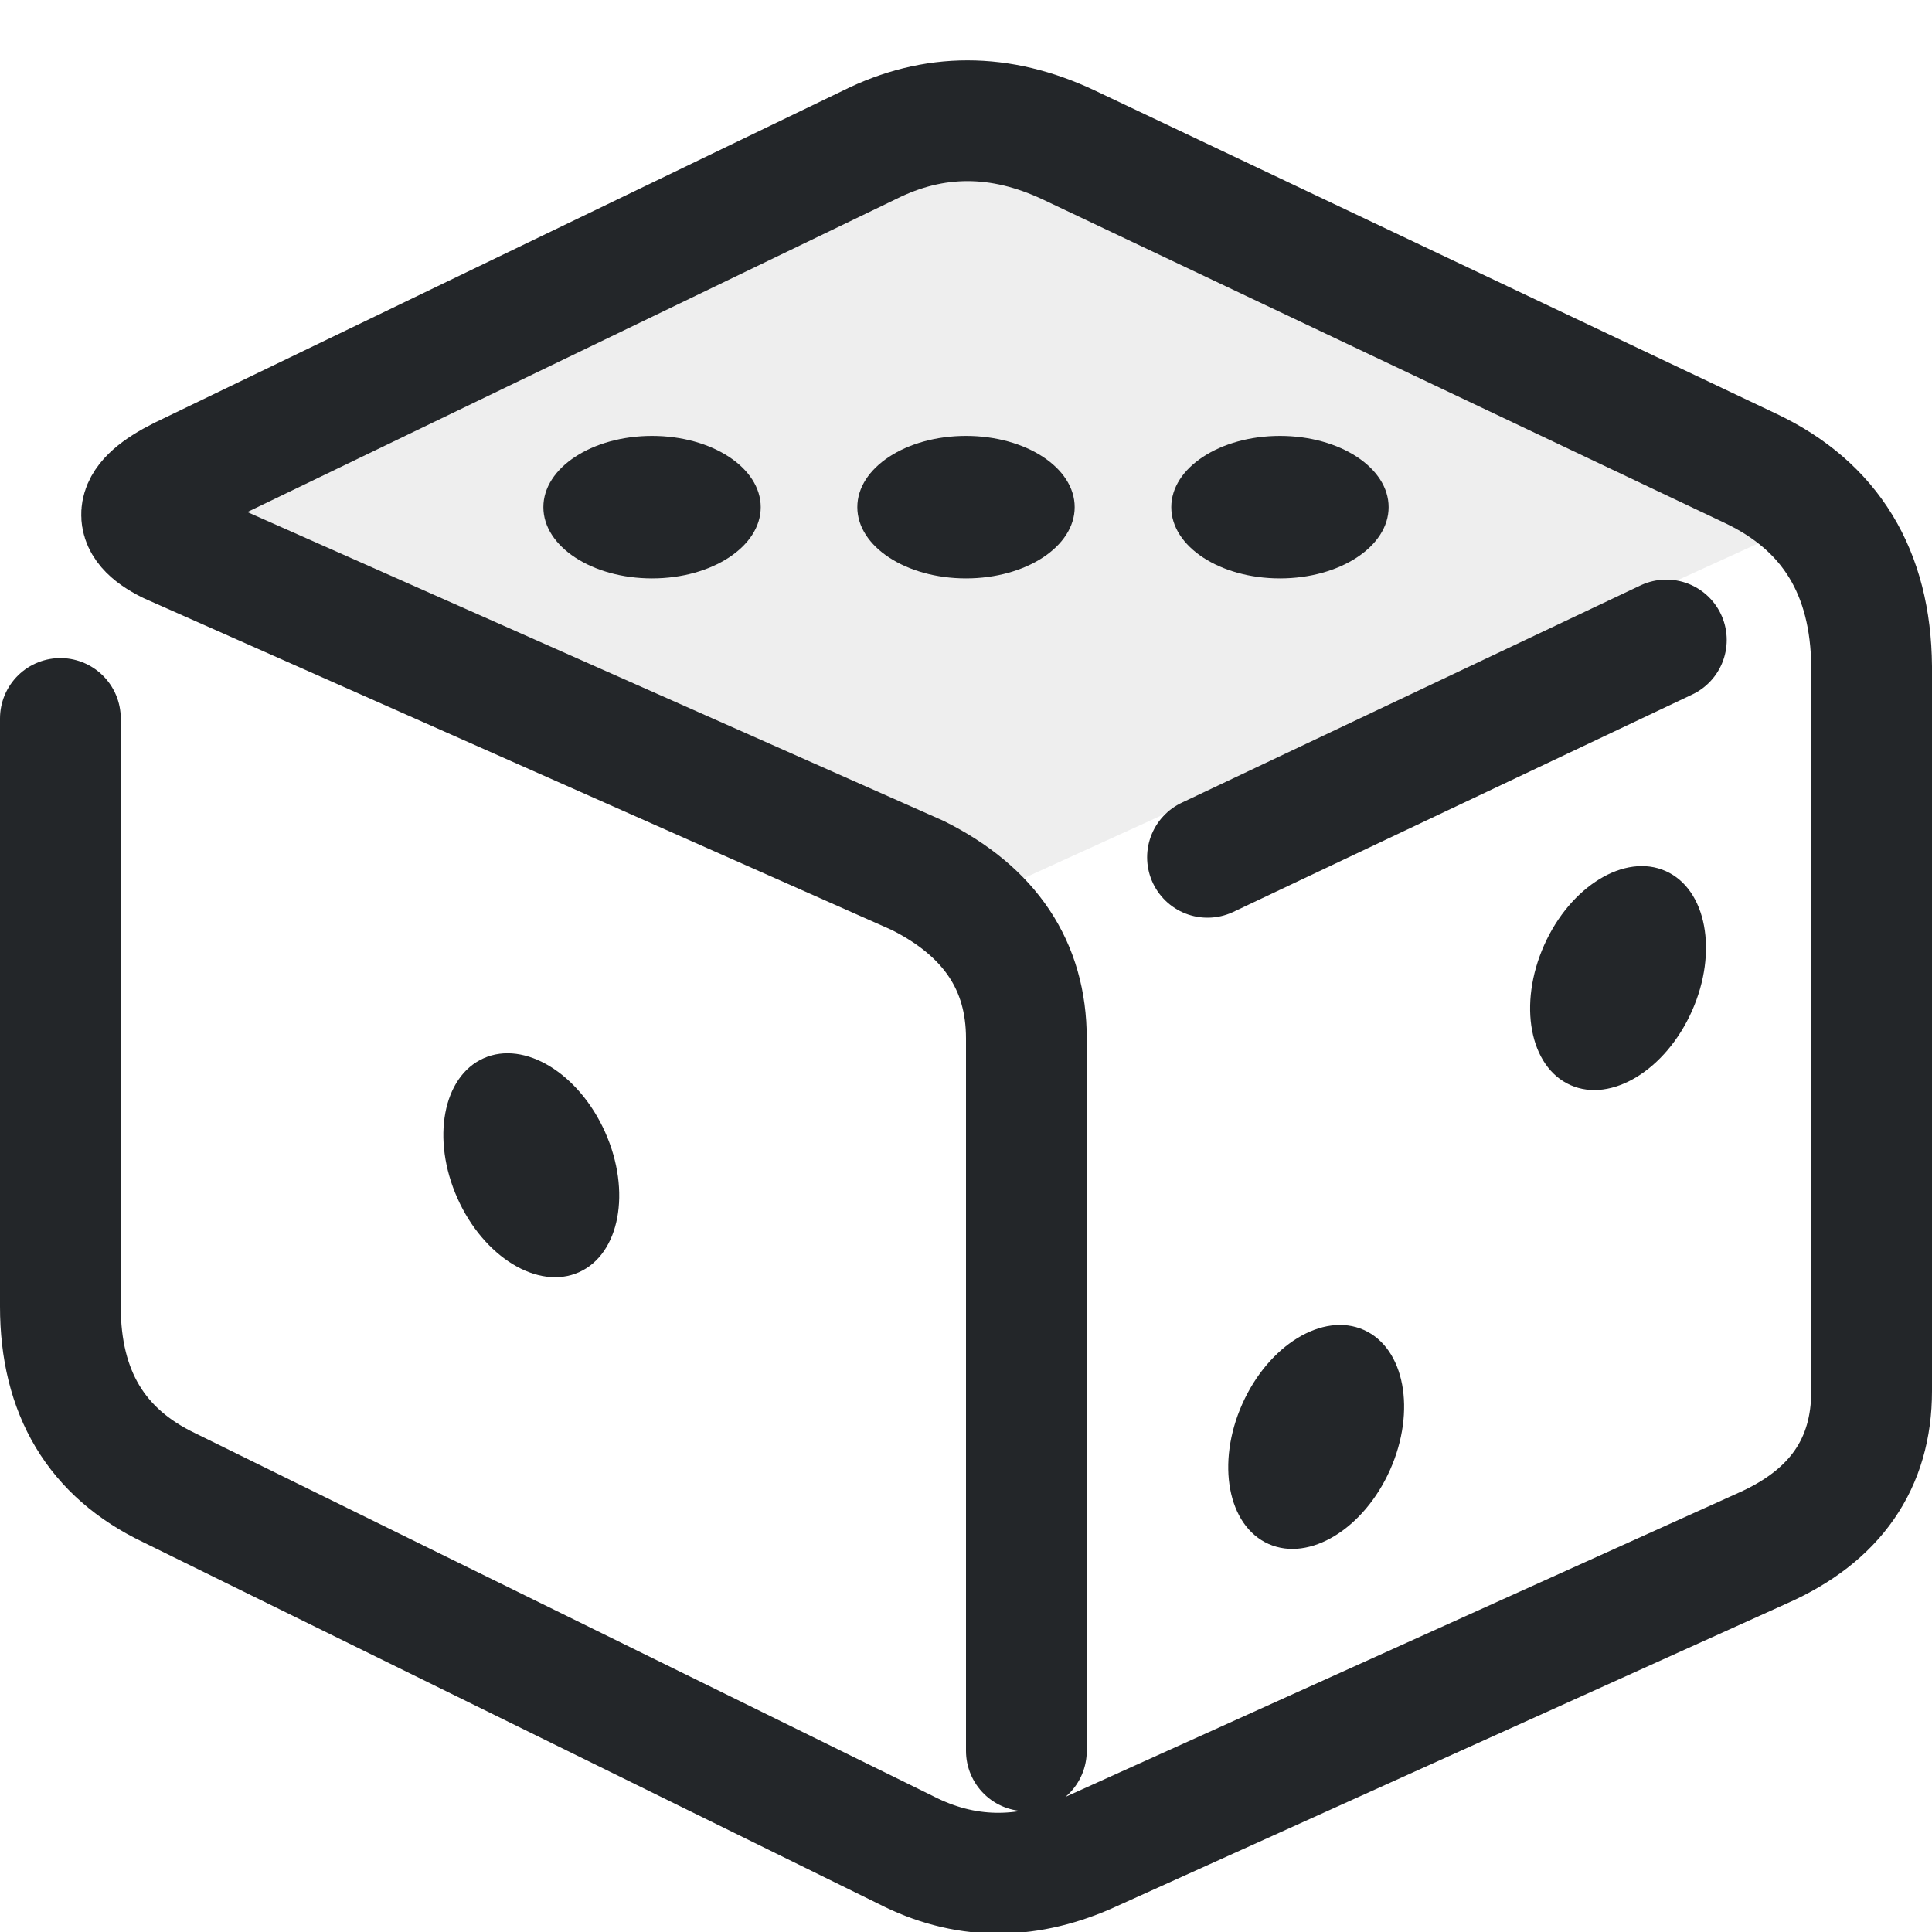
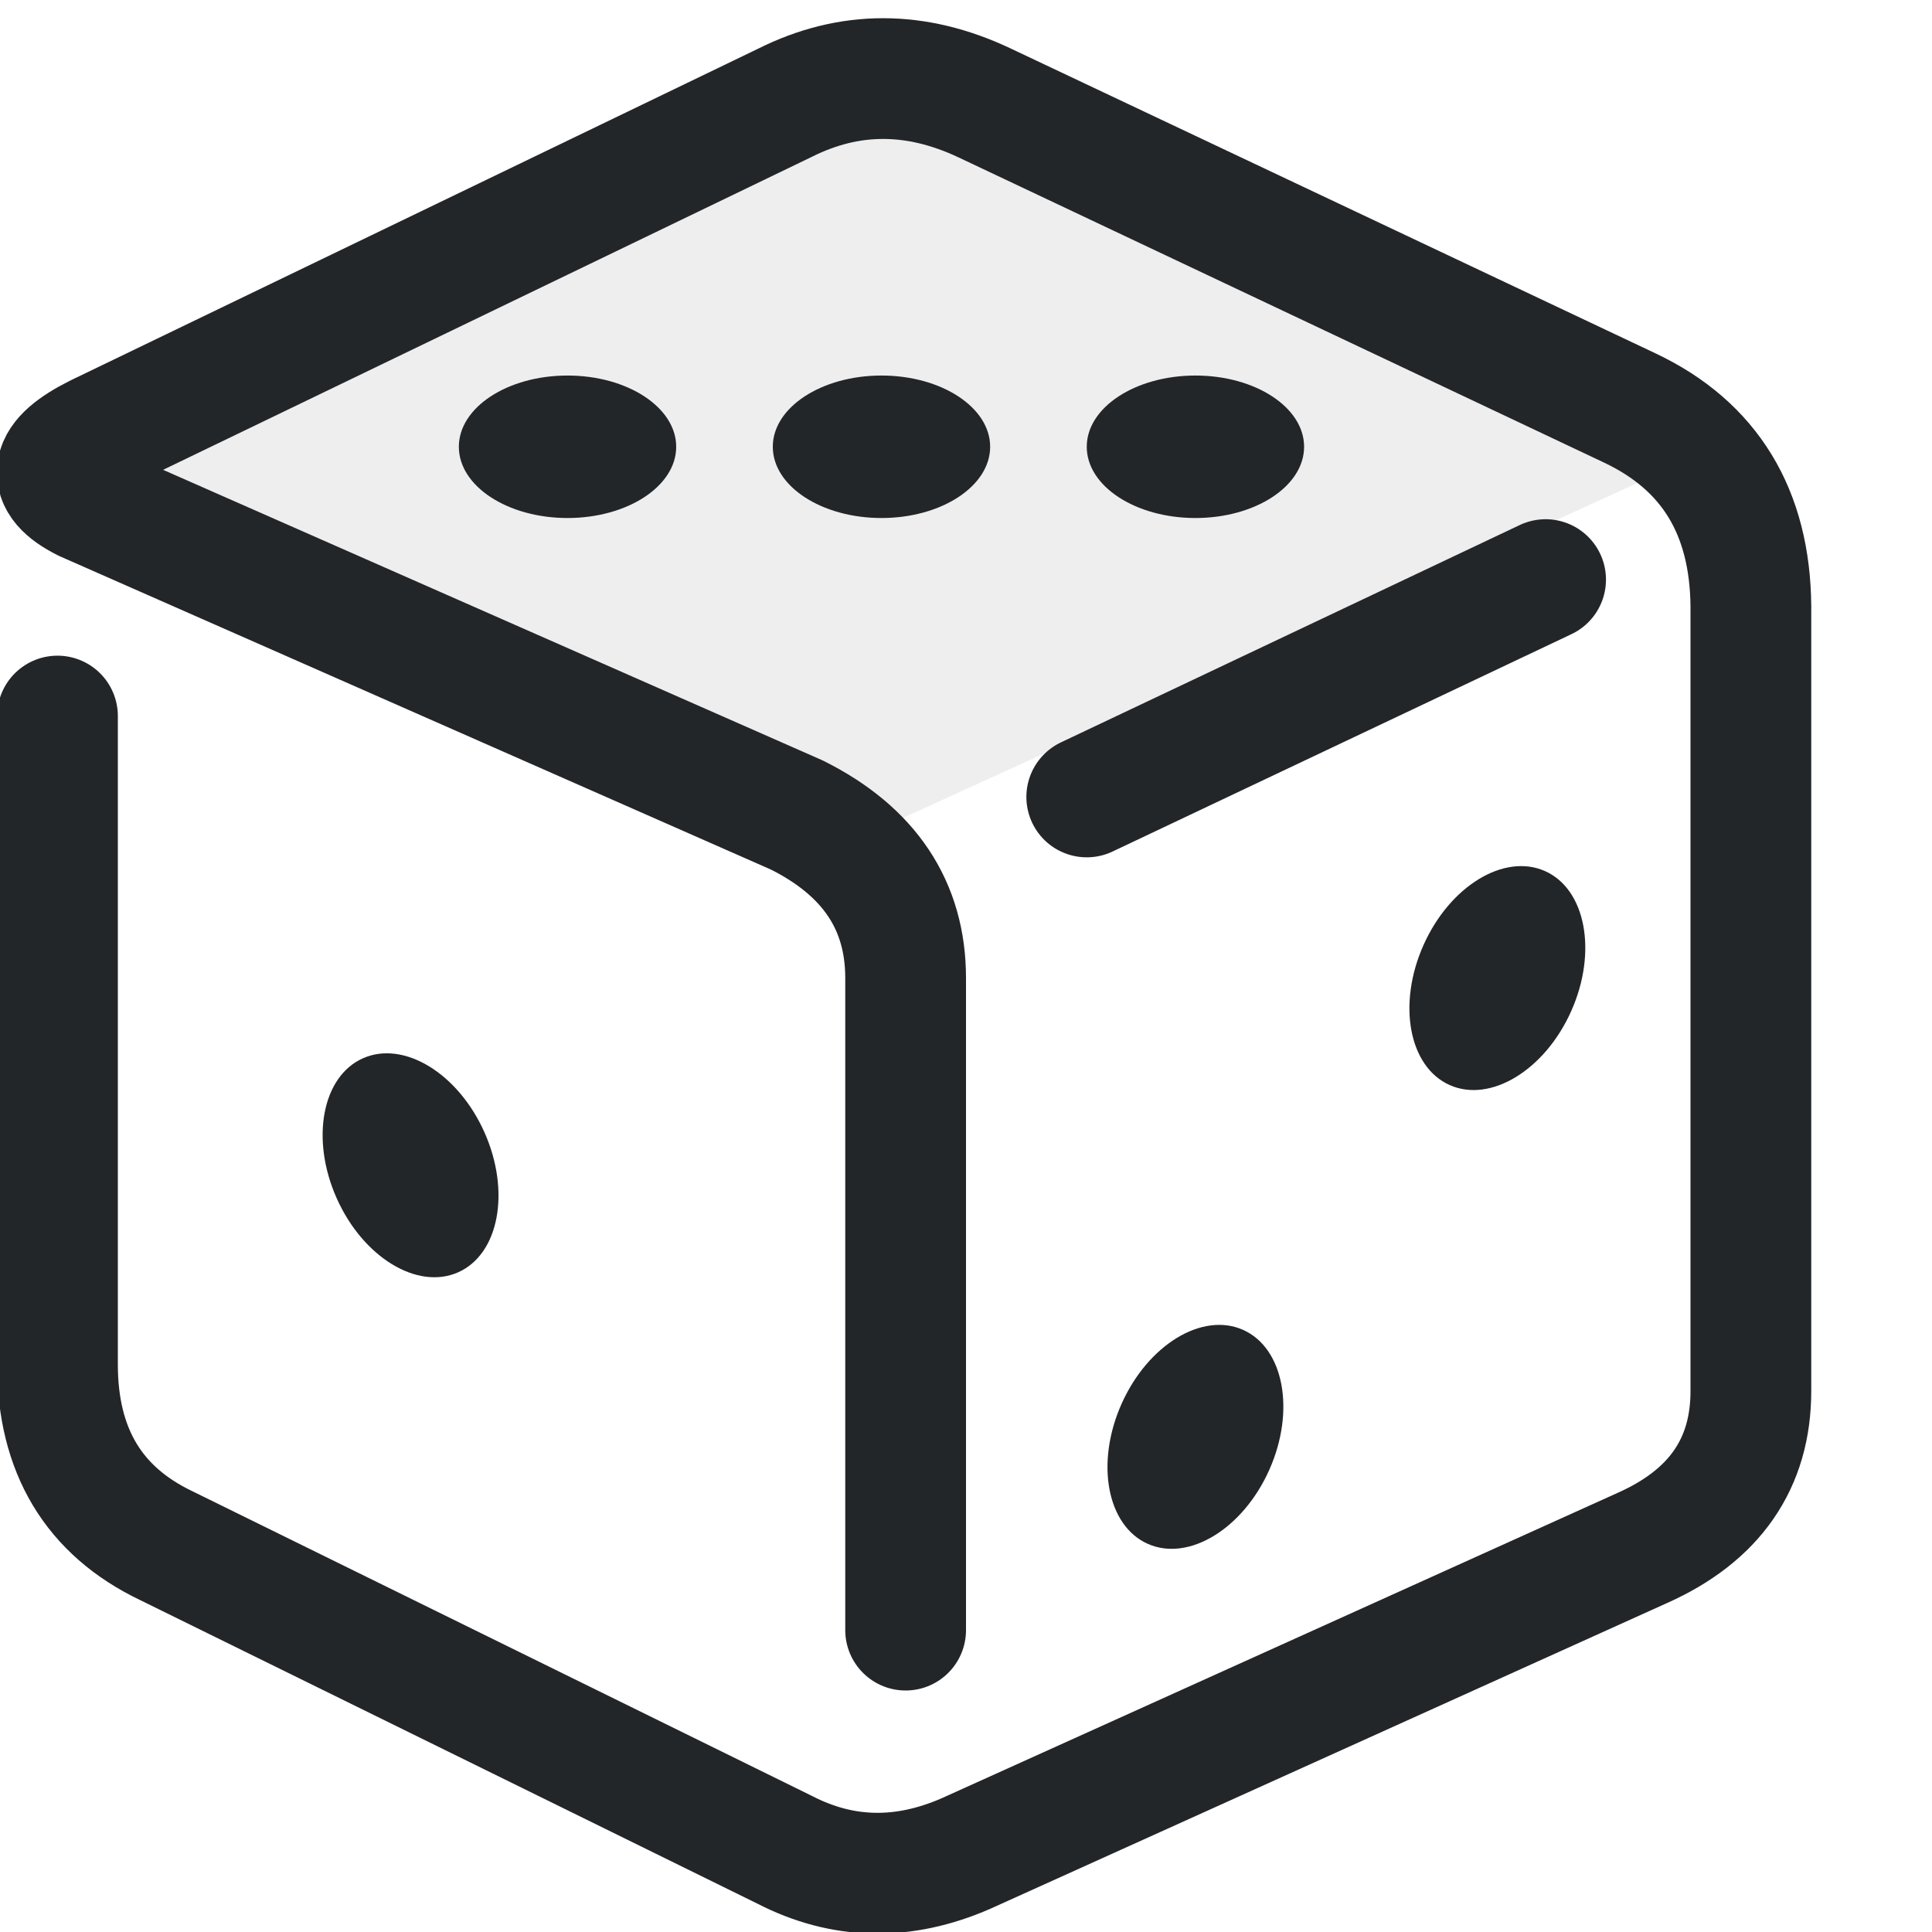
- <svg xmlns="http://www.w3.org/2000/svg" width="16" height="16" viewBox="0 0 16 16">
-   <defs>
+ <svg xmlns="http://www.w3.org/2000/svg" width="16" height="16" viewBox="0 0 16 16" version="1.1" id="svg7">
+   <defs id="defs1">
    <style id="current-color-scheme" type="text/css">.ColorScheme-Text { color:#232629; }</style>
  </defs>
-   <g class="ColorScheme-Text" fill="currentColor">
-     <path d="M1.5 4.2 8 1.2l7 3.1-6.8 3.1z" opacity=".08" fill="currentColor" class="ColorScheme-Text" />
-     <path d="M8.5 14.5V8.6q0-.9-.9-1.35L1.4 4.5q-.5-.25.1-.55L7.2 1.2q.8-.4 1.65 0l5.65 2.68q.99.47 1 1.64v6q0 .9-.9 1.3L9 15.35q-.78.34-1.5-.03l-6.1-3q-.9-.43-.9-1.5V5.95 M10 7.1l3.8-1.8" fill="none" stroke="currentColor" stroke-linecap="round" stroke-linejoin="round" class="ColorScheme-Text" />
-     <ellipse cx="5.4" cy="4.2" rx="0.9" ry="0.59" fill="currentColor" class="ColorScheme-Text" />
-     <ellipse cx="8" cy="4.2" rx="0.9" ry="0.59" fill="currentColor" class="ColorScheme-Text" />
-     <ellipse cx="10.6" cy="4.2" rx="0.9" ry="0.59" fill="currentColor" class="ColorScheme-Text" />
-     <ellipse cx="4.4" cy="9.65" rx="0.67" ry="0.97" transform="rotate(-24 4.4 9.65)" fill="currentColor" class="ColorScheme-Text" />
-     <ellipse cx="13.4" cy="8.1" rx="0.67" ry="0.97" transform="rotate(24 13.4 8.1)" fill="currentColor" class="ColorScheme-Text" />
-     <ellipse cx="10.9" cy="11.9" rx="0.67" ry="0.97" transform="rotate(24 10.9 11.9)" fill="currentColor" class="ColorScheme-Text" />
-   </g>
+   <path d="M 0.5,3.7 7,0.7 14,3.8 7.2,6.9 Z" opacity="0.08" fill="currentColor" class="ColorScheme-Text" id="path1" />
+   <path d="M 7.5,13.5 V 8.1 C 7.5,7.5 7.2,7.05 6.6,6.75 L 0.701,4.151 c -0.333,-0.167 -0.3,-0.35 0.1,-0.55 l 5.7,-2.75 c 0.533,-0.267 1.083,-0.267 1.65,0 L 13.5,3.38 c 0.66,0.313 0.993,0.86 1,1.64 v 6.5 c 0,0.6 -0.3,1.033 -0.9,1.3 L 8,15.35 C 7.48,15.577 6.98,15.567 6.5,15.32 L 1.376,12.8 c -0.6,-0.287 -0.9,-0.787 -0.9,-1.5 V 5.93 M 9,6.6 12.8,4.8" fill="none" stroke="currentColor" stroke-linecap="round" stroke-linejoin="round" class="ColorScheme-Text" id="path2" />
+   <ellipse cx="4.7" cy="3.7" rx="0.9" ry="0.59" fill="currentColor" class="ColorScheme-Text" id="ellipse2" />
+   <ellipse cx="7.3" cy="3.7" rx="0.9" ry="0.59" fill="currentColor" class="ColorScheme-Text" id="ellipse3" />
+   <ellipse cx="9.9" cy="3.7" rx="0.9" ry="0.59" fill="currentColor" class="ColorScheme-Text" id="ellipse4" />
+   <ellipse cx="-0.819" cy="10.199" rx="0.67" ry="0.97" transform="rotate(-24)" fill="currentColor" class="ColorScheme-Text" id="ellipse5" />
+   <ellipse cx="14.623" cy="2.356" rx="0.67" ry="0.97" transform="rotate(24)" fill="currentColor" class="ColorScheme-Text" id="ellipse6" />
+   <ellipse cx="13.884" cy="6.844" rx="0.67" ry="0.97" transform="rotate(24)" fill="currentColor" class="ColorScheme-Text" id="ellipse7" />
</svg>
